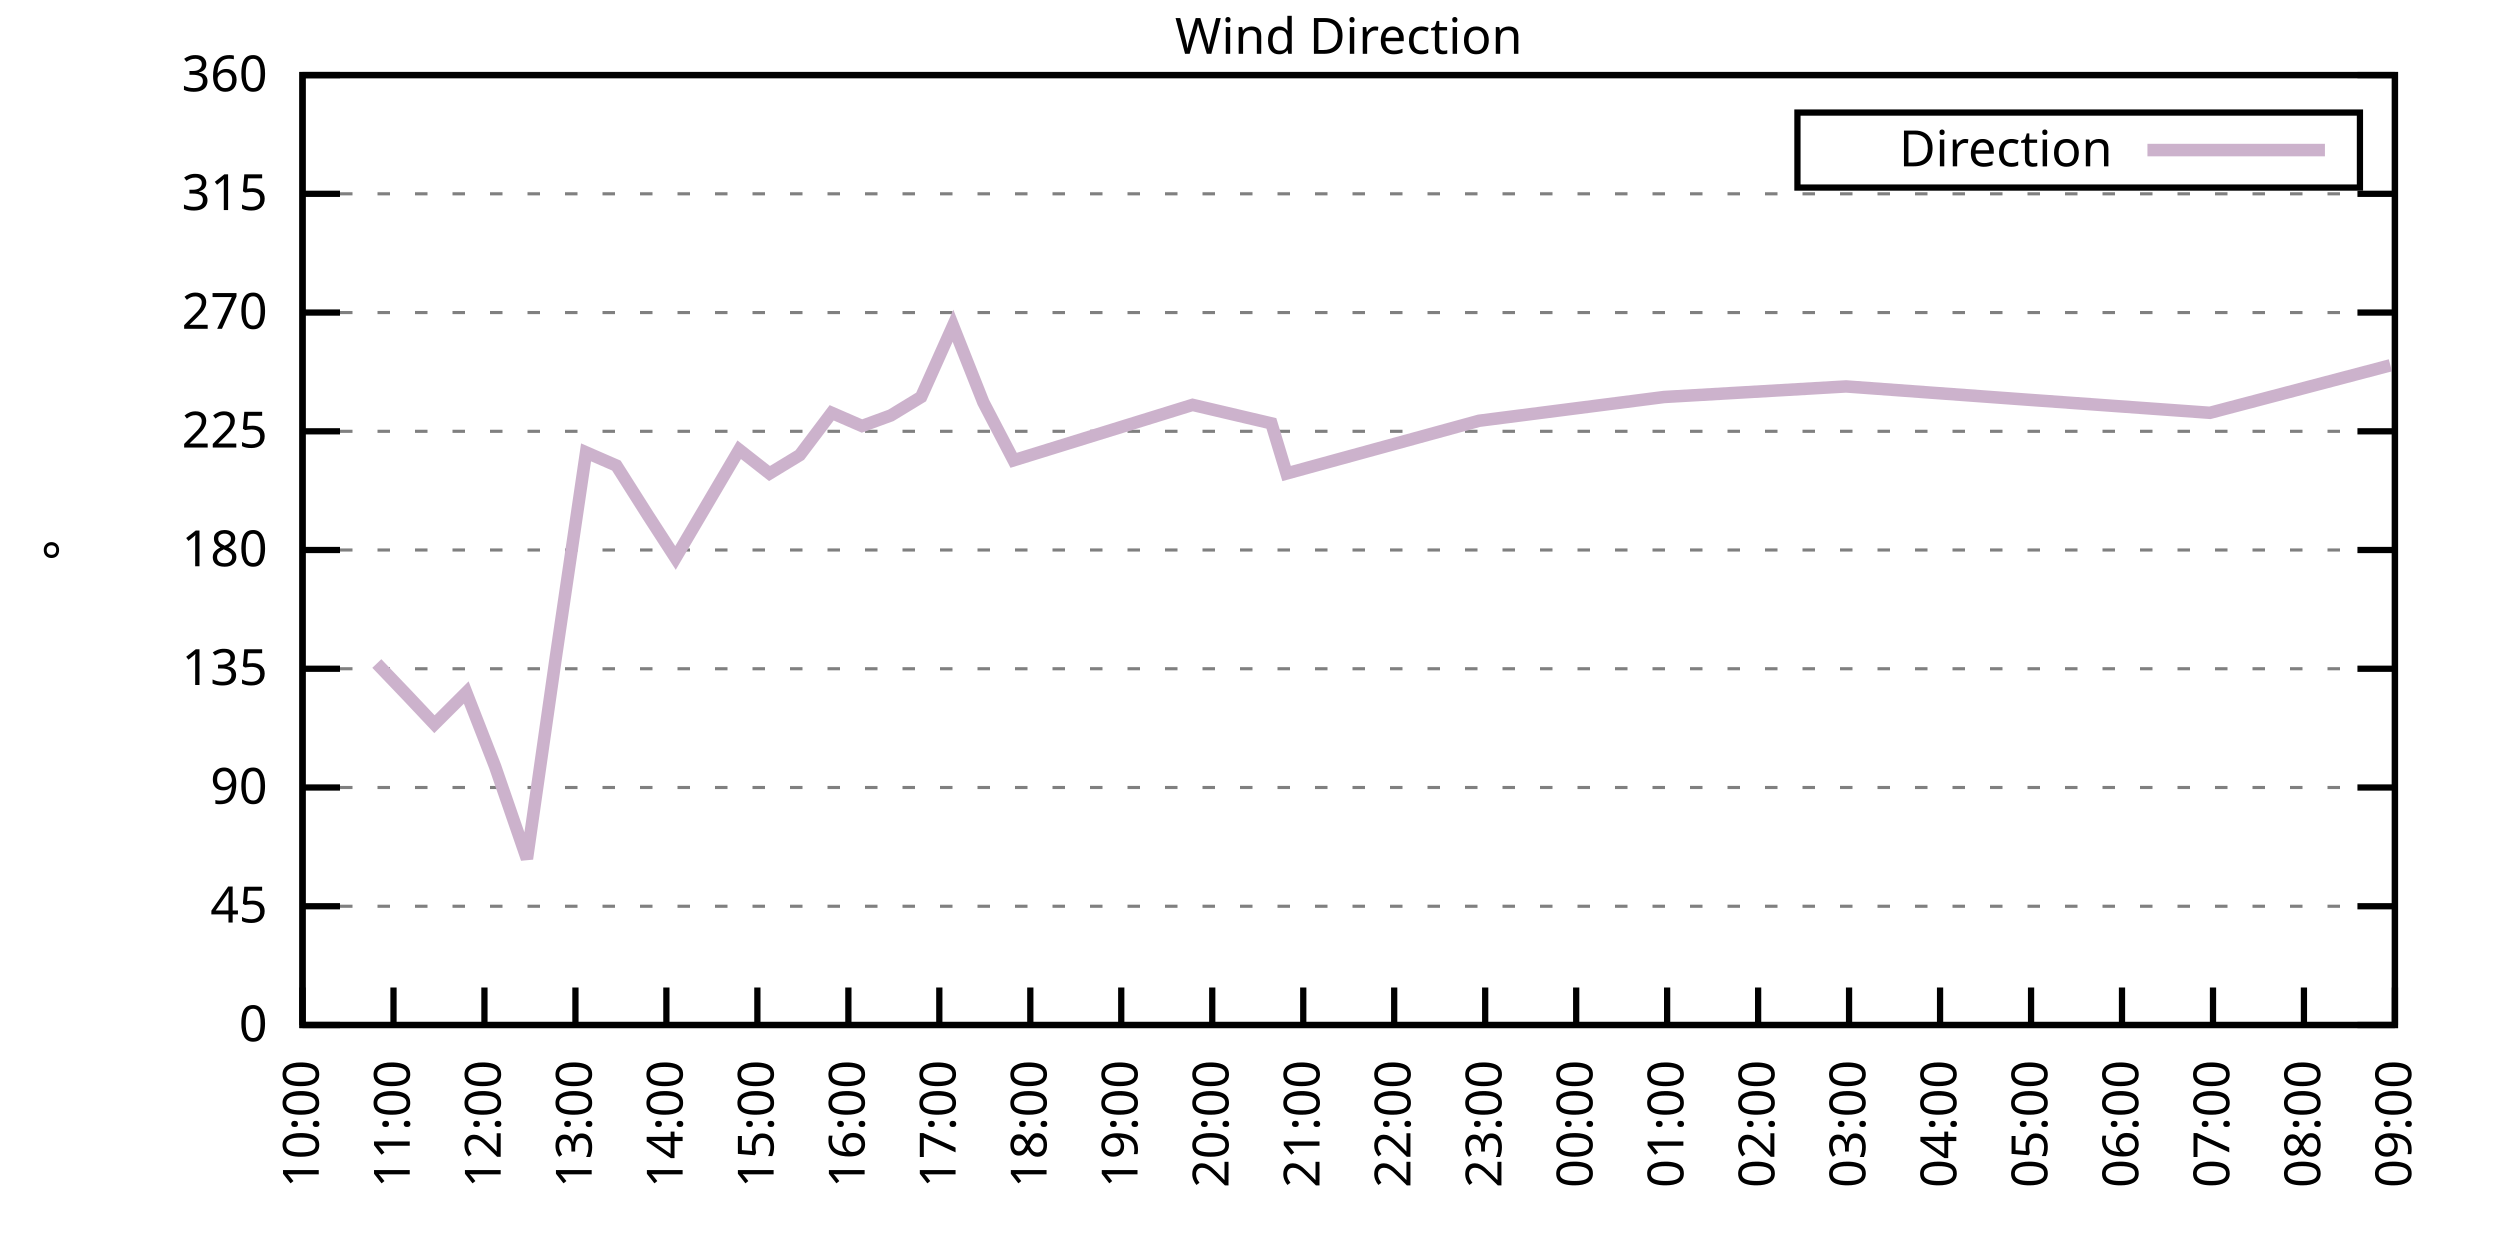
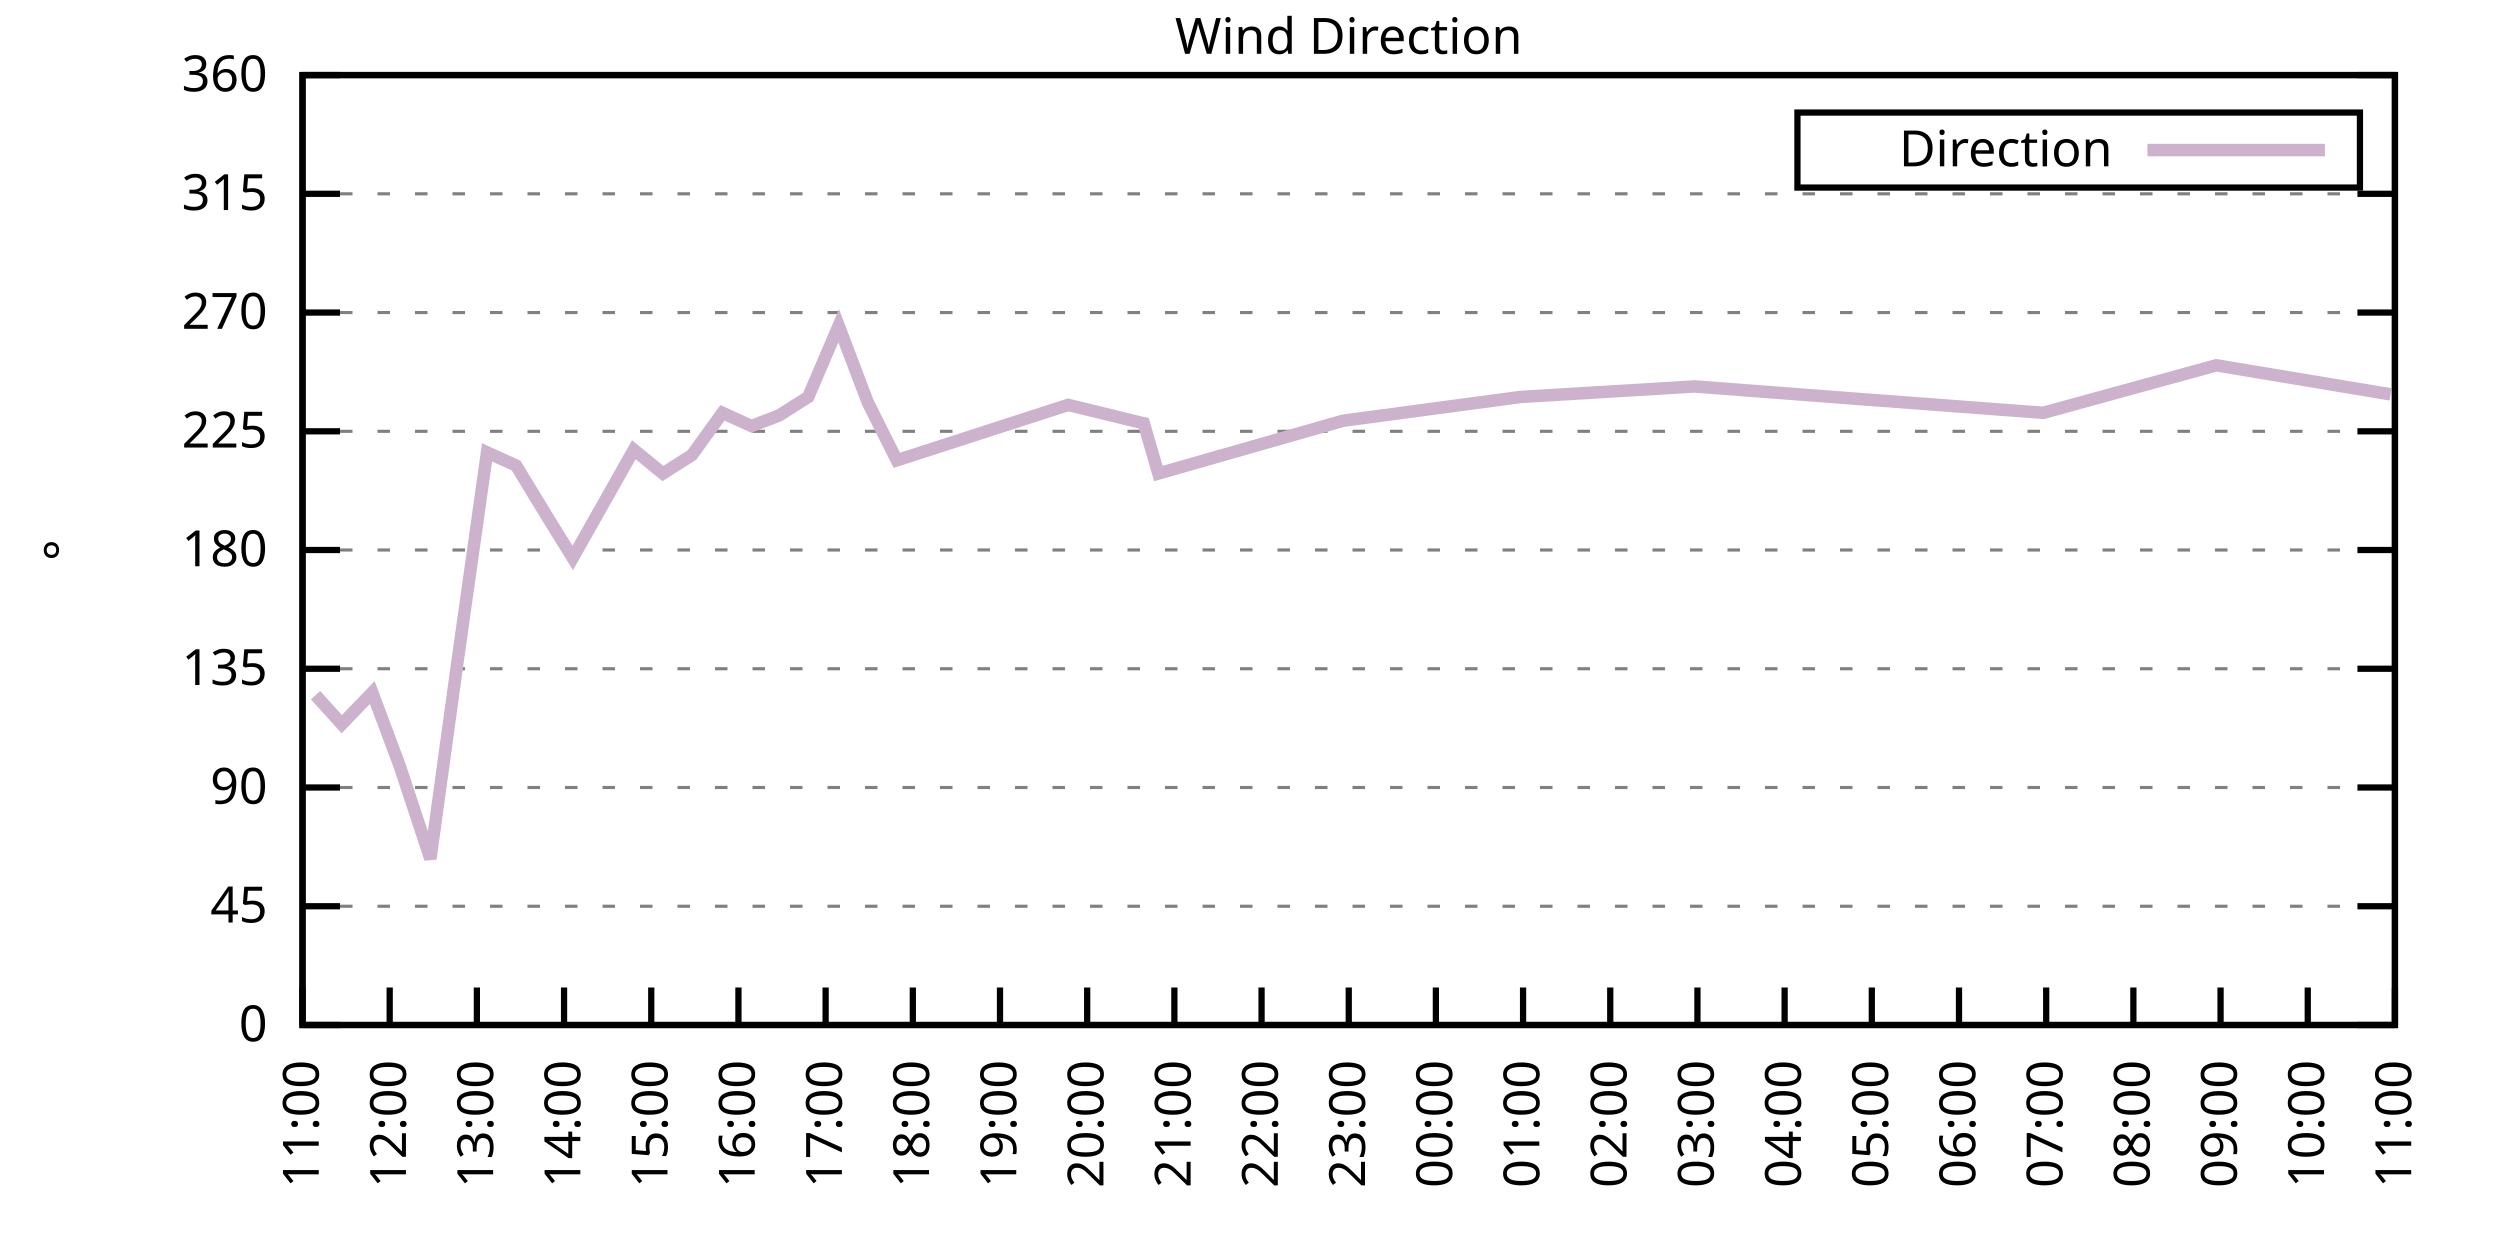
<svg xmlns="http://www.w3.org/2000/svg" xmlns:xlink="http://www.w3.org/1999/xlink" width="400" height="200" viewBox="0 0 400 200">
  <g id="gnuplot_canvas">
    <rect x="0" y="0" width="400" height="200" fill="none" />
    <defs>
      <circle id="gpDot" r="0.5" stroke-width="0.5" stroke="currentColor" />
      <path id="gpPt0" stroke-width="0.333" stroke="currentColor" d="M-1,0 h2 M0,-1 v2" />
      <path id="gpPt1" stroke-width="0.333" stroke="currentColor" d="M-1,-1 L1,1 M1,-1 L-1,1" />
      <path id="gpPt2" stroke-width="0.333" stroke="currentColor" d="M-1,0 L1,0 M0,-1 L0,1 M-1,-1 L1,1 M-1,1 L1,-1" />
      <rect id="gpPt3" stroke-width="0.333" stroke="currentColor" x="-1" y="-1" width="2" height="2" />
      <rect id="gpPt4" stroke-width="0.333" stroke="currentColor" fill="currentColor" x="-1" y="-1" width="2" height="2" />
      <circle id="gpPt5" stroke-width="0.333" stroke="currentColor" cx="0" cy="0" r="1" />
      <use xlink:href="#gpPt5" id="gpPt6" fill="currentColor" stroke="none" />
      <path id="gpPt7" stroke-width="0.333" stroke="currentColor" d="M0,-1.33 L-1.33,0.67 L1.33,0.67 z" />
      <use xlink:href="#gpPt7" id="gpPt8" fill="currentColor" stroke="none" />
      <use xlink:href="#gpPt7" id="gpPt9" stroke="currentColor" transform="rotate(180)" />
      <use xlink:href="#gpPt9" id="gpPt10" fill="currentColor" stroke="none" />
      <use xlink:href="#gpPt3" id="gpPt11" stroke="currentColor" transform="rotate(45)" />
      <use xlink:href="#gpPt11" id="gpPt12" fill="currentColor" stroke="none" />
      <path id="gpPt13" stroke-width="0.333" stroke="currentColor" d="M0,1.330 L1.265,0.411 L0.782,-1.067 L-0.782,-1.076 L-1.265,0.411 z" />
      <use xlink:href="#gpPt13" id="gpPt14" fill="currentColor" stroke="none" />
      <filter id="textbox" filterUnits="objectBoundingBox" x="0" y="0" height="1" width="1">
        <feFlood flood-color="white" flood-opacity="1" result="bgnd" />
        <feComposite in="SourceGraphic" in2="bgnd" operator="atop" />
      </filter>
      <filter id="greybox" filterUnits="objectBoundingBox" x="0" y="0" height="1" width="1">
        <feFlood flood-color="lightgrey" flood-opacity="1" result="grey" />
        <feComposite in="SourceGraphic" in2="grey" operator="atop" />
      </filter>
    </defs>
    <g fill="none" color="white" stroke="currentColor" stroke-width="1.00" stroke-linecap="butt" stroke-linejoin="miter">
</g>
    <g fill="none" color="black" stroke="currentColor" stroke-width="1.00" stroke-linecap="butt" stroke-linejoin="miter">
      <g stroke="none" shape-rendering="crispEdges">
        <polygon fill="rgb(255, 255, 255)" points="48.40,164.00 383.18,164.00 383.18,12.02 48.40,12.02 " />
      </g>
    </g>
    <g fill="none" color="black" stroke="currentColor" stroke-width="1.00" stroke-linecap="butt" stroke-linejoin="miter">
</g>
    <g fill="none" color="black" stroke="black" stroke-width="0.50" stroke-linecap="butt" stroke-linejoin="miter">
</g>
    <g fill="none" color="gray" stroke="currentColor" stroke-width="0.50" stroke-linecap="butt" stroke-linejoin="miter">
      <path stroke="gray" stroke-dasharray="2,4" class="gridline" d="M48.40,164.00 L383.19,164.00  " />
    </g>
    <g fill="none" color="gray" stroke="gray" stroke-width="1.00" stroke-linecap="butt" stroke-linejoin="miter">
</g>
    <g fill="none" color="black" stroke="currentColor" stroke-width="1.00" stroke-linecap="butt" stroke-linejoin="miter">
      <path stroke="black" d="M48.40,164.00 L54.40,164.00 M383.19,164.00 L377.19,164.00  " />
      <g transform="translate(42.80,166.60)" stroke="none" fill="black" font-family="Sans" font-size="8.00" text-anchor="end">
        <text>
          <tspan font-family="Sans"> 0</tspan>
        </text>
      </g>
    </g>
    <g fill="none" color="black" stroke="currentColor" stroke-width="1.00" stroke-linecap="butt" stroke-linejoin="miter">
</g>
    <g fill="none" color="black" stroke="black" stroke-width="0.50" stroke-linecap="butt" stroke-linejoin="miter">
</g>
    <g fill="none" color="gray" stroke="currentColor" stroke-width="0.50" stroke-linecap="butt" stroke-linejoin="miter">
      <path stroke="gray" stroke-dasharray="2,4" class="gridline" d="M48.40,145.00 L383.19,145.00  " />
    </g>
    <g fill="none" color="gray" stroke="gray" stroke-width="1.00" stroke-linecap="butt" stroke-linejoin="miter">
</g>
    <g fill="none" color="black" stroke="currentColor" stroke-width="1.00" stroke-linecap="butt" stroke-linejoin="miter">
      <path stroke="black" d="M48.40,145.00 L54.40,145.00 M383.19,145.00 L377.19,145.00  " />
      <g transform="translate(42.80,147.60)" stroke="none" fill="black" font-family="Sans" font-size="8.00" text-anchor="end">
        <text>
          <tspan font-family="Sans"> 45</tspan>
        </text>
      </g>
    </g>
    <g fill="none" color="black" stroke="currentColor" stroke-width="1.00" stroke-linecap="butt" stroke-linejoin="miter">
</g>
    <g fill="none" color="black" stroke="black" stroke-width="0.50" stroke-linecap="butt" stroke-linejoin="miter">
</g>
    <g fill="none" color="gray" stroke="currentColor" stroke-width="0.50" stroke-linecap="butt" stroke-linejoin="miter">
      <path stroke="gray" stroke-dasharray="2,4" class="gridline" d="M48.40,126.00 L383.19,126.00  " />
    </g>
    <g fill="none" color="gray" stroke="gray" stroke-width="1.00" stroke-linecap="butt" stroke-linejoin="miter">
</g>
    <g fill="none" color="black" stroke="currentColor" stroke-width="1.00" stroke-linecap="butt" stroke-linejoin="miter">
      <path stroke="black" d="M48.40,126.00 L54.40,126.00 M383.19,126.00 L377.19,126.00  " />
      <g transform="translate(42.80,128.60)" stroke="none" fill="black" font-family="Sans" font-size="8.00" text-anchor="end">
        <text>
          <tspan font-family="Sans"> 90</tspan>
        </text>
      </g>
    </g>
    <g fill="none" color="black" stroke="currentColor" stroke-width="1.00" stroke-linecap="butt" stroke-linejoin="miter">
</g>
    <g fill="none" color="black" stroke="black" stroke-width="0.50" stroke-linecap="butt" stroke-linejoin="miter">
</g>
    <g fill="none" color="gray" stroke="currentColor" stroke-width="0.50" stroke-linecap="butt" stroke-linejoin="miter">
      <path stroke="gray" stroke-dasharray="2,4" class="gridline" d="M48.40,107.00 L383.19,107.00  " />
    </g>
    <g fill="none" color="gray" stroke="gray" stroke-width="1.00" stroke-linecap="butt" stroke-linejoin="miter">
</g>
    <g fill="none" color="black" stroke="currentColor" stroke-width="1.00" stroke-linecap="butt" stroke-linejoin="miter">
      <path stroke="black" d="M48.40,107.00 L54.40,107.00 M383.19,107.00 L377.19,107.00  " />
      <g transform="translate(42.80,109.60)" stroke="none" fill="black" font-family="Sans" font-size="8.00" text-anchor="end">
        <text>
          <tspan font-family="Sans"> 135</tspan>
        </text>
      </g>
    </g>
    <g fill="none" color="black" stroke="currentColor" stroke-width="1.00" stroke-linecap="butt" stroke-linejoin="miter">
</g>
    <g fill="none" color="black" stroke="black" stroke-width="0.50" stroke-linecap="butt" stroke-linejoin="miter">
</g>
    <g fill="none" color="gray" stroke="currentColor" stroke-width="0.50" stroke-linecap="butt" stroke-linejoin="miter">
      <path stroke="gray" stroke-dasharray="2,4" class="gridline" d="M48.40,88.00 L383.19,88.00  " />
    </g>
    <g fill="none" color="gray" stroke="gray" stroke-width="1.00" stroke-linecap="butt" stroke-linejoin="miter">
</g>
    <g fill="none" color="black" stroke="currentColor" stroke-width="1.00" stroke-linecap="butt" stroke-linejoin="miter">
      <path stroke="black" d="M48.40,88.00 L54.40,88.00 M383.19,88.00 L377.19,88.00  " />
      <g transform="translate(42.80,90.60)" stroke="none" fill="black" font-family="Sans" font-size="8.00" text-anchor="end">
        <text>
          <tspan font-family="Sans"> 180</tspan>
        </text>
      </g>
    </g>
    <g fill="none" color="black" stroke="currentColor" stroke-width="1.00" stroke-linecap="butt" stroke-linejoin="miter">
</g>
    <g fill="none" color="black" stroke="black" stroke-width="0.50" stroke-linecap="butt" stroke-linejoin="miter">
</g>
    <g fill="none" color="gray" stroke="currentColor" stroke-width="0.50" stroke-linecap="butt" stroke-linejoin="miter">
      <path stroke="gray" stroke-dasharray="2,4" class="gridline" d="M48.40,69.01 L383.19,69.01  " />
    </g>
    <g fill="none" color="gray" stroke="gray" stroke-width="1.00" stroke-linecap="butt" stroke-linejoin="miter">
</g>
    <g fill="none" color="black" stroke="currentColor" stroke-width="1.00" stroke-linecap="butt" stroke-linejoin="miter">
      <path stroke="black" d="M48.40,69.01 L54.40,69.01 M383.19,69.01 L377.19,69.01  " />
      <g transform="translate(42.80,71.61)" stroke="none" fill="black" font-family="Sans" font-size="8.00" text-anchor="end">
        <text>
          <tspan font-family="Sans"> 225</tspan>
        </text>
      </g>
    </g>
    <g fill="none" color="black" stroke="currentColor" stroke-width="1.00" stroke-linecap="butt" stroke-linejoin="miter">
</g>
    <g fill="none" color="black" stroke="black" stroke-width="0.50" stroke-linecap="butt" stroke-linejoin="miter">
</g>
    <g fill="none" color="gray" stroke="currentColor" stroke-width="0.50" stroke-linecap="butt" stroke-linejoin="miter">
      <path stroke="gray" stroke-dasharray="2,4" class="gridline" d="M48.40,50.01 L383.19,50.01  " />
    </g>
    <g fill="none" color="gray" stroke="gray" stroke-width="1.00" stroke-linecap="butt" stroke-linejoin="miter">
</g>
    <g fill="none" color="black" stroke="currentColor" stroke-width="1.00" stroke-linecap="butt" stroke-linejoin="miter">
      <path stroke="black" d="M48.40,50.01 L54.40,50.01 M383.19,50.01 L377.19,50.01  " />
      <g transform="translate(42.80,52.61)" stroke="none" fill="black" font-family="Sans" font-size="8.00" text-anchor="end">
        <text>
          <tspan font-family="Sans"> 270</tspan>
        </text>
      </g>
    </g>
    <g fill="none" color="black" stroke="currentColor" stroke-width="1.00" stroke-linecap="butt" stroke-linejoin="miter">
</g>
    <g fill="none" color="black" stroke="black" stroke-width="0.50" stroke-linecap="butt" stroke-linejoin="miter">
</g>
    <g fill="none" color="gray" stroke="currentColor" stroke-width="0.50" stroke-linecap="butt" stroke-linejoin="miter">
      <path stroke="gray" stroke-dasharray="2,4" class="gridline" d="M48.40,31.01 L383.19,31.01  " />
    </g>
    <g fill="none" color="gray" stroke="gray" stroke-width="1.00" stroke-linecap="butt" stroke-linejoin="miter">
</g>
    <g fill="none" color="black" stroke="currentColor" stroke-width="1.00" stroke-linecap="butt" stroke-linejoin="miter">
      <path stroke="black" d="M48.40,31.01 L54.40,31.01 M383.19,31.01 L377.19,31.01  " />
      <g transform="translate(42.80,33.61)" stroke="none" fill="black" font-family="Sans" font-size="8.00" text-anchor="end">
        <text>
          <tspan font-family="Sans"> 315</tspan>
        </text>
      </g>
    </g>
    <g fill="none" color="black" stroke="currentColor" stroke-width="1.00" stroke-linecap="butt" stroke-linejoin="miter">
</g>
    <g fill="none" color="black" stroke="black" stroke-width="0.50" stroke-linecap="butt" stroke-linejoin="miter">
</g>
    <g fill="none" color="gray" stroke="currentColor" stroke-width="0.50" stroke-linecap="butt" stroke-linejoin="miter">
      <path stroke="gray" stroke-dasharray="2,4" class="gridline" d="M48.40,12.01 L383.19,12.01  " />
    </g>
    <g fill="none" color="gray" stroke="gray" stroke-width="1.00" stroke-linecap="butt" stroke-linejoin="miter">
</g>
    <g fill="none" color="black" stroke="currentColor" stroke-width="1.00" stroke-linecap="butt" stroke-linejoin="miter">
      <path stroke="black" d="M48.40,12.01 L54.40,12.01 M383.19,12.01 L377.19,12.01  " />
      <g transform="translate(42.80,14.61)" stroke="none" fill="black" font-family="Sans" font-size="8.00" text-anchor="end">
        <text>
          <tspan font-family="Sans"> 360</tspan>
        </text>
      </g>
    </g>
    <g fill="none" color="black" stroke="currentColor" stroke-width="1.00" stroke-linecap="butt" stroke-linejoin="miter">
      <path stroke="black" d="M48.40,164.00 L48.40,158.00  " />
      <g transform="translate(51.00,169.60) rotate(270.00)" stroke="none" fill="black" font-family="Sans" font-size="8.00" text-anchor="end">
        <text>
+           <tspan font-family="Sans">11:00</tspan>
+         </text>
+       </g>
+     </g>
+     <g fill="none" color="black" stroke="currentColor" stroke-width="1.00" stroke-linecap="butt" stroke-linejoin="miter">
+       <path stroke="black" d="M62.35,164.00 L62.35,158.00  " />
+       <g transform="translate(64.95,169.60) rotate(270.00)" stroke="none" fill="black" font-family="Sans" font-size="8.00" text-anchor="end">
+         <text>
+           <tspan font-family="Sans">12:00</tspan>
+         </text>
+       </g>
+     </g>
+     <g fill="none" color="black" stroke="currentColor" stroke-width="1.00" stroke-linecap="butt" stroke-linejoin="miter">
+       <path stroke="black" d="M76.30,164.00 L76.30,158.00  " />
+       <g transform="translate(78.90,169.60) rotate(270.00)" stroke="none" fill="black" font-family="Sans" font-size="8.00" text-anchor="end">
+         <text>
+           <tspan font-family="Sans">13:00</tspan>
+         </text>
+       </g>
+     </g>
+     <g fill="none" color="black" stroke="currentColor" stroke-width="1.00" stroke-linecap="butt" stroke-linejoin="miter">
+       <path stroke="black" d="M90.25,164.00 L90.25,158.00  " />
+       <g transform="translate(92.85,169.60) rotate(270.00)" stroke="none" fill="black" font-family="Sans" font-size="8.00" text-anchor="end">
+         <text>
+           <tspan font-family="Sans">14:00</tspan>
+         </text>
+       </g>
+     </g>
+     <g fill="none" color="black" stroke="currentColor" stroke-width="1.00" stroke-linecap="butt" stroke-linejoin="miter">
+       <path stroke="black" d="M104.20,164.00 L104.20,158.00  " />
+       <g transform="translate(106.80,169.60) rotate(270.00)" stroke="none" fill="black" font-family="Sans" font-size="8.00" text-anchor="end">
+         <text>
+           <tspan font-family="Sans">15:00</tspan>
+         </text>
+       </g>
+     </g>
+     <g fill="none" color="black" stroke="currentColor" stroke-width="1.00" stroke-linecap="butt" stroke-linejoin="miter">
+       <path stroke="black" d="M118.15,164.00 L118.15,158.00  " />
+       <g transform="translate(120.75,169.60) rotate(270.00)" stroke="none" fill="black" font-family="Sans" font-size="8.00" text-anchor="end">
+         <text>
+           <tspan font-family="Sans">16:00</tspan>
+         </text>
+       </g>
+     </g>
+     <g fill="none" color="black" stroke="currentColor" stroke-width="1.00" stroke-linecap="butt" stroke-linejoin="miter">
+       <path stroke="black" d="M132.10,164.00 L132.10,158.00  " />
+       <g transform="translate(134.70,169.60) rotate(270.00)" stroke="none" fill="black" font-family="Sans" font-size="8.00" text-anchor="end">
+         <text>
+           <tspan font-family="Sans">17:00</tspan>
+         </text>
+       </g>
+     </g>
+     <g fill="none" color="black" stroke="currentColor" stroke-width="1.00" stroke-linecap="butt" stroke-linejoin="miter">
+       <path stroke="black" d="M146.05,164.00 L146.05,158.00  " />
+       <g transform="translate(148.65,169.60) rotate(270.00)" stroke="none" fill="black" font-family="Sans" font-size="8.00" text-anchor="end">
+         <text>
+           <tspan font-family="Sans">18:00</tspan>
+         </text>
+       </g>
+     </g>
+     <g fill="none" color="black" stroke="currentColor" stroke-width="1.00" stroke-linecap="butt" stroke-linejoin="miter">
+       <path stroke="black" d="M160.00,164.00 L160.00,158.00  " />
+       <g transform="translate(162.60,169.60) rotate(270.00)" stroke="none" fill="black" font-family="Sans" font-size="8.00" text-anchor="end">
+         <text>
+           <tspan font-family="Sans">19:00</tspan>
+         </text>
+       </g>
+     </g>
+     <g fill="none" color="black" stroke="currentColor" stroke-width="1.00" stroke-linecap="butt" stroke-linejoin="miter">
+       <path stroke="black" d="M173.95,164.00 L173.95,158.00  " />
+       <g transform="translate(176.55,169.60) rotate(270.00)" stroke="none" fill="black" font-family="Sans" font-size="8.00" text-anchor="end">
+         <text>
+           <tspan font-family="Sans">20:00</tspan>
+         </text>
+       </g>
+     </g>
+     <g fill="none" color="black" stroke="currentColor" stroke-width="1.00" stroke-linecap="butt" stroke-linejoin="miter">
+       <path stroke="black" d="M187.90,164.00 L187.90,158.00  " />
+       <g transform="translate(190.50,169.60) rotate(270.00)" stroke="none" fill="black" font-family="Sans" font-size="8.00" text-anchor="end">
+         <text>
+           <tspan font-family="Sans">21:00</tspan>
+         </text>
+       </g>
+     </g>
+     <g fill="none" color="black" stroke="currentColor" stroke-width="1.00" stroke-linecap="butt" stroke-linejoin="miter">
+       <path stroke="black" d="M201.85,164.00 L201.85,158.00  " />
+       <g transform="translate(204.45,169.60) rotate(270.00)" stroke="none" fill="black" font-family="Sans" font-size="8.00" text-anchor="end">
+         <text>
+           <tspan font-family="Sans">22:00</tspan>
+         </text>
+       </g>
+     </g>
+     <g fill="none" color="black" stroke="currentColor" stroke-width="1.00" stroke-linecap="butt" stroke-linejoin="miter">
+       <path stroke="black" d="M215.80,164.00 L215.80,158.00  " />
+       <g transform="translate(218.40,169.60) rotate(270.00)" stroke="none" fill="black" font-family="Sans" font-size="8.00" text-anchor="end">
+         <text>
+           <tspan font-family="Sans">23:00</tspan>
+         </text>
+       </g>
+     </g>
+     <g fill="none" color="black" stroke="currentColor" stroke-width="1.00" stroke-linecap="butt" stroke-linejoin="miter">
+       <path stroke="black" d="M229.74,164.00 L229.74,158.00  " />
+       <g transform="translate(232.34,169.60) rotate(270.00)" stroke="none" fill="black" font-family="Sans" font-size="8.00" text-anchor="end">
+         <text>
+           <tspan font-family="Sans">00:00</tspan>
+         </text>
+       </g>
+     </g>
+     <g fill="none" color="black" stroke="currentColor" stroke-width="1.00" stroke-linecap="butt" stroke-linejoin="miter">
+       <path stroke="black" d="M243.69,164.00 L243.69,158.00  " />
+       <g transform="translate(246.29,169.60) rotate(270.00)" stroke="none" fill="black" font-family="Sans" font-size="8.00" text-anchor="end">
+         <text>
+           <tspan font-family="Sans">01:00</tspan>
+         </text>
+       </g>
+     </g>
+     <g fill="none" color="black" stroke="currentColor" stroke-width="1.00" stroke-linecap="butt" stroke-linejoin="miter">
+       <path stroke="black" d="M257.64,164.00 L257.64,158.00  " />
+       <g transform="translate(260.24,169.60) rotate(270.00)" stroke="none" fill="black" font-family="Sans" font-size="8.00" text-anchor="end">
+         <text>
+           <tspan font-family="Sans">02:00</tspan>
+         </text>
+       </g>
+     </g>
+     <g fill="none" color="black" stroke="currentColor" stroke-width="1.00" stroke-linecap="butt" stroke-linejoin="miter">
+       <path stroke="black" d="M271.59,164.00 L271.59,158.00  " />
+       <g transform="translate(274.19,169.60) rotate(270.00)" stroke="none" fill="black" font-family="Sans" font-size="8.00" text-anchor="end">
+         <text>
+           <tspan font-family="Sans">03:00</tspan>
+         </text>
+       </g>
+     </g>
+     <g fill="none" color="black" stroke="currentColor" stroke-width="1.00" stroke-linecap="butt" stroke-linejoin="miter">
+       <path stroke="black" d="M285.54,164.00 L285.54,158.00  " />
+       <g transform="translate(288.14,169.60) rotate(270.00)" stroke="none" fill="black" font-family="Sans" font-size="8.00" text-anchor="end">
+         <text>
+           <tspan font-family="Sans">04:00</tspan>
+         </text>
+       </g>
+     </g>
+     <g fill="none" color="black" stroke="currentColor" stroke-width="1.00" stroke-linecap="butt" stroke-linejoin="miter">
+       <path stroke="black" d="M299.49,164.00 L299.49,158.00  " />
+       <g transform="translate(302.09,169.60) rotate(270.00)" stroke="none" fill="black" font-family="Sans" font-size="8.00" text-anchor="end">
+         <text>
+           <tspan font-family="Sans">05:00</tspan>
+         </text>
+       </g>
+     </g>
+     <g fill="none" color="black" stroke="currentColor" stroke-width="1.00" stroke-linecap="butt" stroke-linejoin="miter">
+       <path stroke="black" d="M313.44,164.00 L313.44,158.00  " />
+       <g transform="translate(316.04,169.60) rotate(270.00)" stroke="none" fill="black" font-family="Sans" font-size="8.00" text-anchor="end">
+         <text>
+           <tspan font-family="Sans">06:00</tspan>
+         </text>
+       </g>
+     </g>
+     <g fill="none" color="black" stroke="currentColor" stroke-width="1.00" stroke-linecap="butt" stroke-linejoin="miter">
+       <path stroke="black" d="M327.39,164.00 L327.39,158.00  " />
+       <g transform="translate(329.99,169.60) rotate(270.00)" stroke="none" fill="black" font-family="Sans" font-size="8.00" text-anchor="end">
+         <text>
+           <tspan font-family="Sans">07:00</tspan>
+         </text>
+       </g>
+     </g>
+     <g fill="none" color="black" stroke="currentColor" stroke-width="1.00" stroke-linecap="butt" stroke-linejoin="miter">
+       <path stroke="black" d="M341.34,164.00 L341.34,158.00  " />
+       <g transform="translate(343.94,169.60) rotate(270.00)" stroke="none" fill="black" font-family="Sans" font-size="8.00" text-anchor="end">
+         <text>
+           <tspan font-family="Sans">08:00</tspan>
+         </text>
+       </g>
+     </g>
+     <g fill="none" color="black" stroke="currentColor" stroke-width="1.00" stroke-linecap="butt" stroke-linejoin="miter">
+       <path stroke="black" d="M355.29,164.00 L355.29,158.00  " />
+       <g transform="translate(357.89,169.60) rotate(270.00)" stroke="none" fill="black" font-family="Sans" font-size="8.00" text-anchor="end">
+         <text>
+           <tspan font-family="Sans">09:00</tspan>
+         </text>
+       </g>
+     </g>
+     <g fill="none" color="black" stroke="currentColor" stroke-width="1.00" stroke-linecap="butt" stroke-linejoin="miter">
+       <path stroke="black" d="M369.24,164.00 L369.24,158.00  " />
+       <g transform="translate(371.84,169.60) rotate(270.00)" stroke="none" fill="black" font-family="Sans" font-size="8.00" text-anchor="end">
+         <text>
          <tspan font-family="Sans">10:00</tspan>
-         </text>
-       </g>
-     </g>
-     <g fill="none" color="black" stroke="currentColor" stroke-width="1.00" stroke-linecap="butt" stroke-linejoin="miter">
-       <path stroke="black" d="M62.96,164.00 L62.96,158.00  " />
-       <g transform="translate(65.56,169.60) rotate(270.00)" stroke="none" fill="black" font-family="Sans" font-size="8.00" text-anchor="end">
-         <text>
-           <tspan font-family="Sans">11:00</tspan>
-         </text>
-       </g>
-     </g>
-     <g fill="none" color="black" stroke="currentColor" stroke-width="1.00" stroke-linecap="butt" stroke-linejoin="miter">
-       <path stroke="black" d="M77.51,164.00 L77.51,158.00  " />
-       <g transform="translate(80.11,169.60) rotate(270.00)" stroke="none" fill="black" font-family="Sans" font-size="8.00" text-anchor="end">
-         <text>
-           <tspan font-family="Sans">12:00</tspan>
-         </text>
-       </g>
-     </g>
-     <g fill="none" color="black" stroke="currentColor" stroke-width="1.00" stroke-linecap="butt" stroke-linejoin="miter">
-       <path stroke="black" d="M92.07,164.00 L92.07,158.00  " />
-       <g transform="translate(94.67,169.60) rotate(270.00)" stroke="none" fill="black" font-family="Sans" font-size="8.00" text-anchor="end">
-         <text>
-           <tspan font-family="Sans">13:00</tspan>
-         </text>
-       </g>
-     </g>
-     <g fill="none" color="black" stroke="currentColor" stroke-width="1.00" stroke-linecap="butt" stroke-linejoin="miter">
-       <path stroke="black" d="M106.62,164.00 L106.62,158.00  " />
-       <g transform="translate(109.22,169.60) rotate(270.00)" stroke="none" fill="black" font-family="Sans" font-size="8.00" text-anchor="end">
-         <text>
-           <tspan font-family="Sans">14:00</tspan>
-         </text>
-       </g>
-     </g>
-     <g fill="none" color="black" stroke="currentColor" stroke-width="1.00" stroke-linecap="butt" stroke-linejoin="miter">
-       <path stroke="black" d="M121.18,164.00 L121.18,158.00  " />
-       <g transform="translate(123.78,169.60) rotate(270.00)" stroke="none" fill="black" font-family="Sans" font-size="8.00" text-anchor="end">
-         <text>
-           <tspan font-family="Sans">15:00</tspan>
-         </text>
-       </g>
-     </g>
-     <g fill="none" color="black" stroke="currentColor" stroke-width="1.00" stroke-linecap="butt" stroke-linejoin="miter">
-       <path stroke="black" d="M135.74,164.00 L135.74,158.00  " />
-       <g transform="translate(138.34,169.60) rotate(270.00)" stroke="none" fill="black" font-family="Sans" font-size="8.00" text-anchor="end">
-         <text>
-           <tspan font-family="Sans">16:00</tspan>
-         </text>
-       </g>
-     </g>
-     <g fill="none" color="black" stroke="currentColor" stroke-width="1.00" stroke-linecap="butt" stroke-linejoin="miter">
-       <path stroke="black" d="M150.29,164.00 L150.29,158.00  " />
-       <g transform="translate(152.89,169.60) rotate(270.00)" stroke="none" fill="black" font-family="Sans" font-size="8.00" text-anchor="end">
-         <text>
-           <tspan font-family="Sans">17:00</tspan>
-         </text>
-       </g>
-     </g>
-     <g fill="none" color="black" stroke="currentColor" stroke-width="1.00" stroke-linecap="butt" stroke-linejoin="miter">
-       <path stroke="black" d="M164.85,164.00 L164.85,158.00  " />
-       <g transform="translate(167.45,169.60) rotate(270.00)" stroke="none" fill="black" font-family="Sans" font-size="8.00" text-anchor="end">
-         <text>
-           <tspan font-family="Sans">18:00</tspan>
-         </text>
-       </g>
-     </g>
-     <g fill="none" color="black" stroke="currentColor" stroke-width="1.00" stroke-linecap="butt" stroke-linejoin="miter">
-       <path stroke="black" d="M179.40,164.00 L179.40,158.00  " />
-       <g transform="translate(182.00,169.60) rotate(270.00)" stroke="none" fill="black" font-family="Sans" font-size="8.00" text-anchor="end">
-         <text>
-           <tspan font-family="Sans">19:00</tspan>
-         </text>
-       </g>
-     </g>
-     <g fill="none" color="black" stroke="currentColor" stroke-width="1.00" stroke-linecap="butt" stroke-linejoin="miter">
-       <path stroke="black" d="M193.96,164.00 L193.96,158.00  " />
-       <g transform="translate(196.56,169.60) rotate(270.00)" stroke="none" fill="black" font-family="Sans" font-size="8.00" text-anchor="end">
-         <text>
-           <tspan font-family="Sans">20:00</tspan>
-         </text>
-       </g>
-     </g>
-     <g fill="none" color="black" stroke="currentColor" stroke-width="1.00" stroke-linecap="butt" stroke-linejoin="miter">
-       <path stroke="black" d="M208.52,164.00 L208.52,158.00  " />
-       <g transform="translate(211.12,169.60) rotate(270.00)" stroke="none" fill="black" font-family="Sans" font-size="8.00" text-anchor="end">
-         <text>
-           <tspan font-family="Sans">21:00</tspan>
-         </text>
-       </g>
-     </g>
-     <g fill="none" color="black" stroke="currentColor" stroke-width="1.00" stroke-linecap="butt" stroke-linejoin="miter">
-       <path stroke="black" d="M223.07,164.00 L223.07,158.00  " />
-       <g transform="translate(225.67,169.60) rotate(270.00)" stroke="none" fill="black" font-family="Sans" font-size="8.00" text-anchor="end">
-         <text>
-           <tspan font-family="Sans">22:00</tspan>
-         </text>
-       </g>
-     </g>
-     <g fill="none" color="black" stroke="currentColor" stroke-width="1.00" stroke-linecap="butt" stroke-linejoin="miter">
-       <path stroke="black" d="M237.63,164.00 L237.63,158.00  " />
-       <g transform="translate(240.23,169.60) rotate(270.00)" stroke="none" fill="black" font-family="Sans" font-size="8.00" text-anchor="end">
-         <text>
-           <tspan font-family="Sans">23:00</tspan>
-         </text>
-       </g>
-     </g>
-     <g fill="none" color="black" stroke="currentColor" stroke-width="1.00" stroke-linecap="butt" stroke-linejoin="miter">
-       <path stroke="black" d="M252.19,164.00 L252.19,158.00  " />
-       <g transform="translate(254.79,169.60) rotate(270.00)" stroke="none" fill="black" font-family="Sans" font-size="8.00" text-anchor="end">
-         <text>
-           <tspan font-family="Sans">00:00</tspan>
-         </text>
-       </g>
-     </g>
-     <g fill="none" color="black" stroke="currentColor" stroke-width="1.00" stroke-linecap="butt" stroke-linejoin="miter">
-       <path stroke="black" d="M266.74,164.00 L266.74,158.00  " />
-       <g transform="translate(269.34,169.60) rotate(270.00)" stroke="none" fill="black" font-family="Sans" font-size="8.00" text-anchor="end">
-         <text>
-           <tspan font-family="Sans">01:00</tspan>
-         </text>
-       </g>
-     </g>
-     <g fill="none" color="black" stroke="currentColor" stroke-width="1.00" stroke-linecap="butt" stroke-linejoin="miter">
-       <path stroke="black" d="M281.30,164.00 L281.30,158.00  " />
-       <g transform="translate(283.90,169.60) rotate(270.00)" stroke="none" fill="black" font-family="Sans" font-size="8.00" text-anchor="end">
-         <text>
-           <tspan font-family="Sans">02:00</tspan>
-         </text>
-       </g>
-     </g>
-     <g fill="none" color="black" stroke="currentColor" stroke-width="1.00" stroke-linecap="butt" stroke-linejoin="miter">
-       <path stroke="black" d="M295.85,164.00 L295.85,158.00  " />
-       <g transform="translate(298.45,169.60) rotate(270.00)" stroke="none" fill="black" font-family="Sans" font-size="8.00" text-anchor="end">
-         <text>
-           <tspan font-family="Sans">03:00</tspan>
-         </text>
-       </g>
-     </g>
-     <g fill="none" color="black" stroke="currentColor" stroke-width="1.00" stroke-linecap="butt" stroke-linejoin="miter">
-       <path stroke="black" d="M310.41,164.00 L310.41,158.00  " />
-       <g transform="translate(313.01,169.60) rotate(270.00)" stroke="none" fill="black" font-family="Sans" font-size="8.00" text-anchor="end">
-         <text>
-           <tspan font-family="Sans">04:00</tspan>
-         </text>
-       </g>
-     </g>
-     <g fill="none" color="black" stroke="currentColor" stroke-width="1.00" stroke-linecap="butt" stroke-linejoin="miter">
-       <path stroke="black" d="M324.97,164.00 L324.97,158.00  " />
-       <g transform="translate(327.57,169.60) rotate(270.00)" stroke="none" fill="black" font-family="Sans" font-size="8.00" text-anchor="end">
-         <text>
-           <tspan font-family="Sans">05:00</tspan>
-         </text>
-       </g>
-     </g>
-     <g fill="none" color="black" stroke="currentColor" stroke-width="1.00" stroke-linecap="butt" stroke-linejoin="miter">
-       <path stroke="black" d="M339.52,164.00 L339.52,158.00  " />
-       <g transform="translate(342.12,169.60) rotate(270.00)" stroke="none" fill="black" font-family="Sans" font-size="8.00" text-anchor="end">
-         <text>
-           <tspan font-family="Sans">06:00</tspan>
-         </text>
-       </g>
-     </g>
-     <g fill="none" color="black" stroke="currentColor" stroke-width="1.00" stroke-linecap="butt" stroke-linejoin="miter">
-       <path stroke="black" d="M354.08,164.00 L354.08,158.00  " />
-       <g transform="translate(356.68,169.60) rotate(270.00)" stroke="none" fill="black" font-family="Sans" font-size="8.00" text-anchor="end">
-         <text>
-           <tspan font-family="Sans">07:00</tspan>
-         </text>
-       </g>
-     </g>
-     <g fill="none" color="black" stroke="currentColor" stroke-width="1.00" stroke-linecap="butt" stroke-linejoin="miter">
-       <path stroke="black" d="M368.63,164.00 L368.63,158.00  " />
-       <g transform="translate(371.23,169.60) rotate(270.00)" stroke="none" fill="black" font-family="Sans" font-size="8.00" text-anchor="end">
-         <text>
-           <tspan font-family="Sans">08:00</tspan>
        </text>
      </g>
    </g>
    <g fill="none" color="black" stroke="currentColor" stroke-width="1.00" stroke-linecap="butt" stroke-linejoin="miter">
      <path stroke="black" d="M383.19,164.00 L383.19,158.00  " />
      <g transform="translate(385.79,169.60) rotate(270.00)" stroke="none" fill="black" font-family="Sans" font-size="8.00" text-anchor="end">
        <text>
-           <tspan font-family="Sans">09:00</tspan>
+           <tspan font-family="Sans">11:00</tspan>
        </text>
      </g>
    </g>
    <g fill="none" color="black" stroke="currentColor" stroke-width="1.00" stroke-linecap="butt" stroke-linejoin="miter">
</g>
    <g fill="none" color="black" stroke="currentColor" stroke-width="1.00" stroke-linecap="butt" stroke-linejoin="miter">
      <path stroke="black" d="M48.40,12.01 L48.40,164.00 L383.19,164.00 L383.19,12.01 L48.40,12.01 Z  " />
    </g>
    <g fill="none" color="black" stroke="currentColor" stroke-width="1.00" stroke-linecap="butt" stroke-linejoin="miter">
</g>
    <g fill="none" color="black" stroke="currentColor" stroke-width="1.00" stroke-linecap="butt" stroke-linejoin="miter">
      <path stroke="black" d="M287.59,30.01 L287.59,18.01 L377.59,18.01 L377.59,30.01 L287.59,30.01 Z  " />
    </g>
    <g id="Wind_direction_plot_1">
      <g fill="none" color="white" stroke="black" stroke-width="2.00" stroke-linecap="butt" stroke-linejoin="miter">
</g>
      <g fill="none" color="black" stroke="currentColor" stroke-width="2.00" stroke-linecap="butt" stroke-linejoin="miter">
        <g transform="translate(337.99,26.61)" stroke="none" fill="black" font-family="Sans" font-size="8.00" text-anchor="end">
          <text>
            <tspan font-family="Sans">Direction</tspan>
          </text>
        </g>
      </g>
      <g fill="none" color="black" stroke="currentColor" stroke-width="2.00" stroke-linecap="butt" stroke-linejoin="miter">
-         <path stroke="rgb(204, 178, 204)" d="M343.59,24.01 L371.99,24.01 M60.29,106.16 L65.14,111.23 L69.51,115.87 L74.60,110.80 L79.21,122.62 L84.31,137.40   L88.91,105.31 L93.77,72.38 L98.62,74.49 L103.71,82.52 L108.08,89.27 L118.27,71.96 L123.12,75.76 L127.97,72.81   L133.07,66.05 L137.92,68.16 L142.53,66.47 L147.38,63.52 L152.48,52.12 L157.33,64.36 L162.18,73.65 L190.81,64.78   L203.42,67.74 L205.85,75.76 L236.66,67.32 L266.26,63.52 L295.37,61.83 L324.24,63.94 L353.59,66.05 L382.46,58.45    " />
+         <path stroke="rgb(204, 178, 204)" d="M343.59,24.01 L371.99,24.01 M50.49,111.23 L54.68,115.87 L59.56,110.80 L63.98,122.62 L68.86,137.40 L73.28,105.31   L77.93,72.38 L82.58,74.49 L87.46,82.52 L91.64,89.27 L101.41,71.96 L106.06,75.76 L110.71,72.81 L115.59,66.05   L120.24,68.16 L124.66,66.47 L129.31,63.52 L134.19,52.12 L138.84,64.36 L143.49,73.65 L170.92,64.78 L183.01,67.74   L185.34,75.76 L214.87,67.32 L243.23,63.52 L271.13,61.83 L298.80,63.94 L326.93,66.05 L354.59,58.45 L382.49,63.10    " />
      </g>
    </g>
    <g fill="none" color="black" stroke="currentColor" stroke-width="2.00" stroke-linecap="butt" stroke-linejoin="miter">
</g>
    <g fill="none" color="black" stroke="black" stroke-width="1.00" stroke-linecap="butt" stroke-linejoin="miter">
</g>
    <g fill="none" color="black" stroke="currentColor" stroke-width="1.00" stroke-linecap="butt" stroke-linejoin="miter">
      <path stroke="black" d="M48.40,12.01 L48.40,164.00 L383.19,164.00 L383.19,12.01 L48.40,12.01 Z  " />
      <g transform="translate(12.80,88.01) rotate(270.00)" stroke="none" fill="black" font-family="Sans" font-size="8.00" text-anchor="middle">
        <text>
          <tspan font-family="Sans">°</tspan>
        </text>
      </g>
    </g>
    <g fill="none" color="black" stroke="currentColor" stroke-width="1.00" stroke-linecap="butt" stroke-linejoin="miter">
</g>
    <g fill="none" color="black" stroke="currentColor" stroke-width="1.00" stroke-linecap="butt" stroke-linejoin="miter">
      <g transform="translate(215.79,8.61)" stroke="none" fill="black" font-family="Sans" font-size="8.00" text-anchor="middle">
        <text>
          <tspan font-family="Sans">Wind Direction</tspan>
        </text>
      </g>
    </g>
    <g fill="none" color="black" stroke="currentColor" stroke-width="1.00" stroke-linecap="butt" stroke-linejoin="miter">
</g>
  </g>
</svg>
